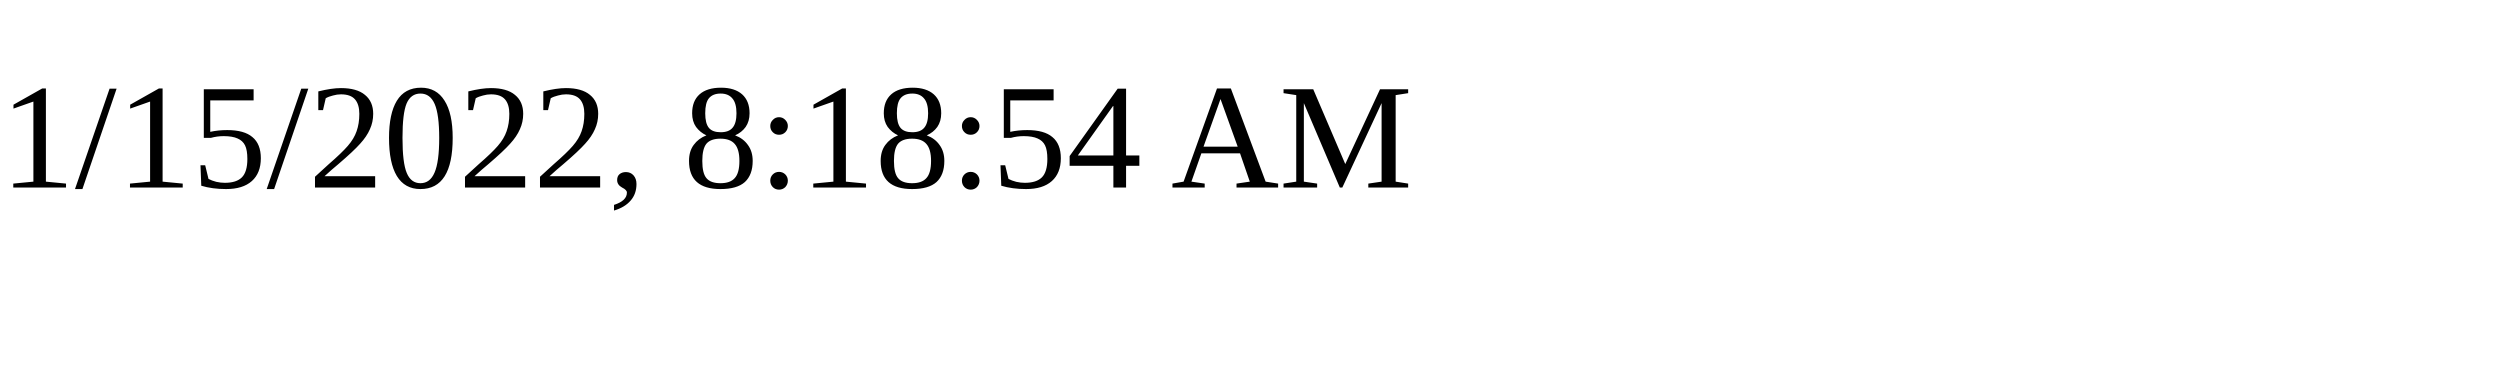
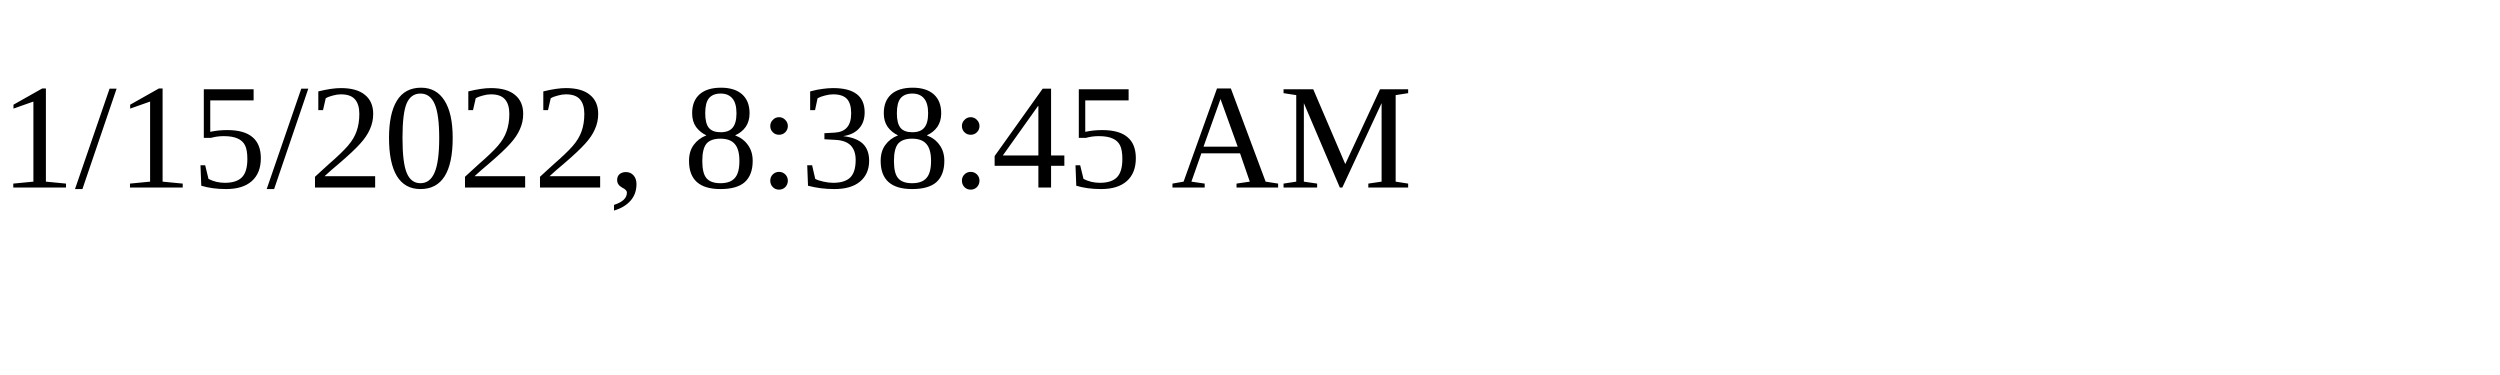
<svg xmlns="http://www.w3.org/2000/svg" height="30" width="200">
-   <text x="0" y="15">1/15/2022, 8:18:54 AM</text>
+   <text x="0" y="15">1/15/2022, 8:38:45 AM</text>
</svg>
